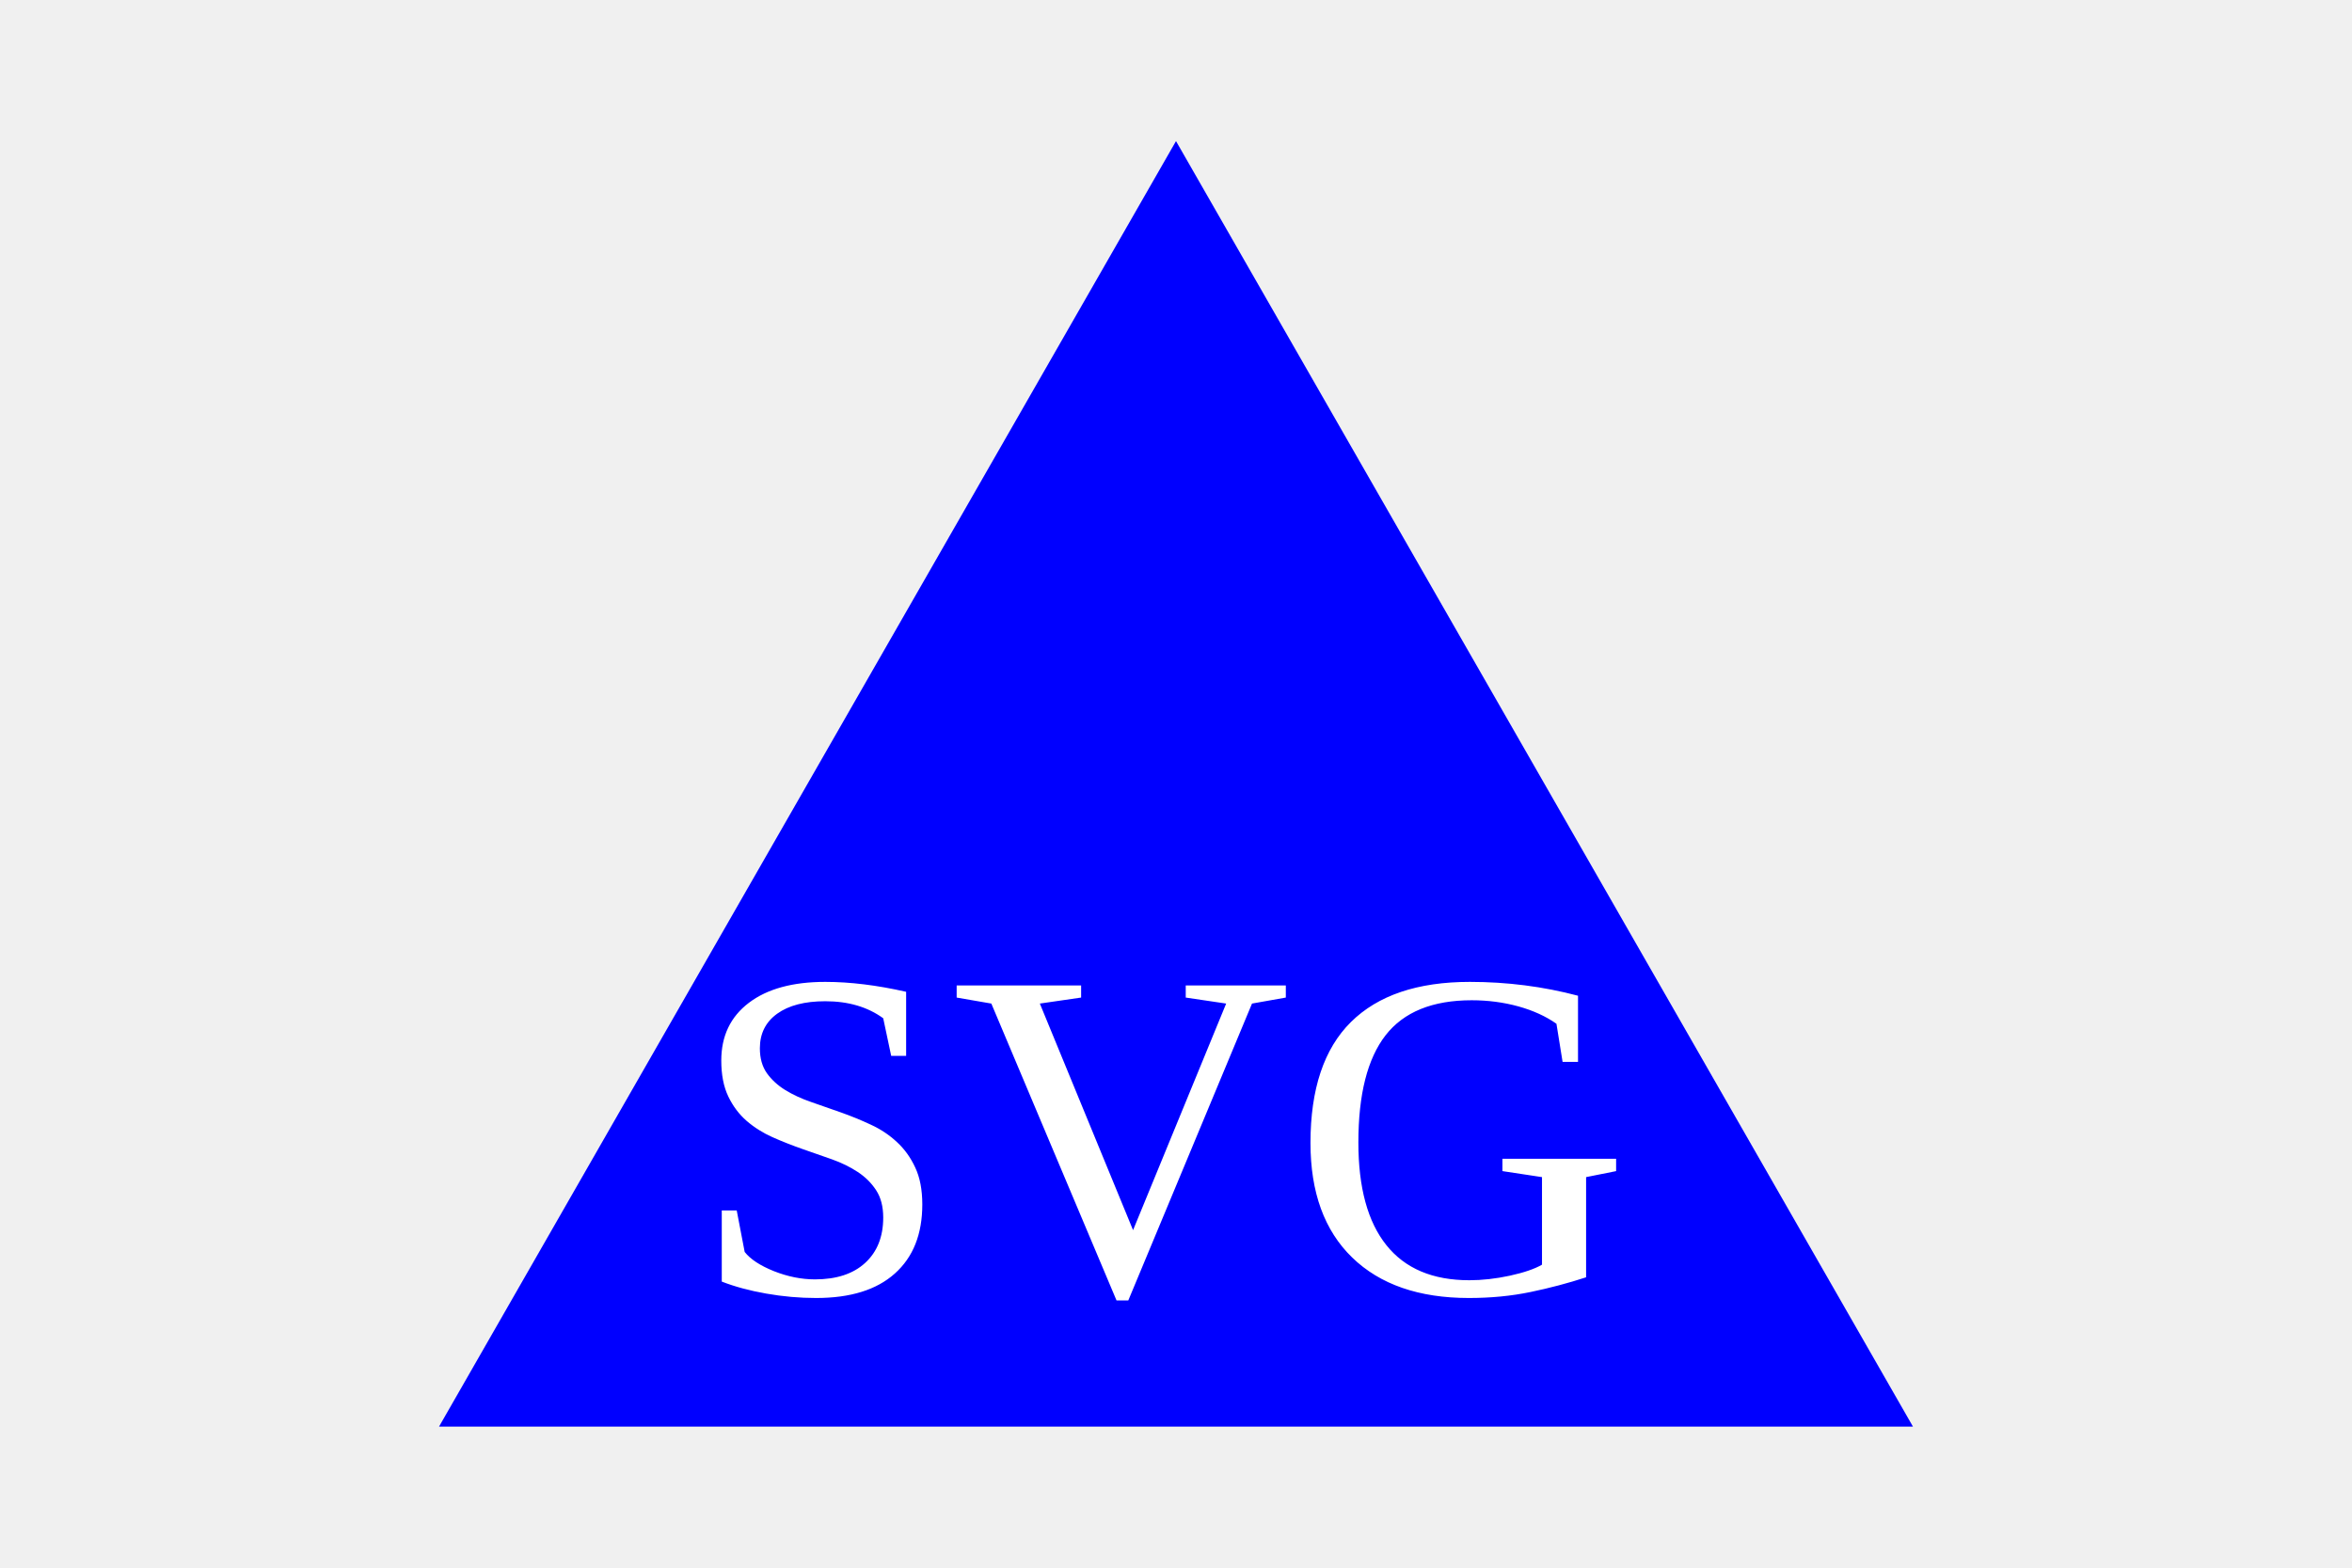
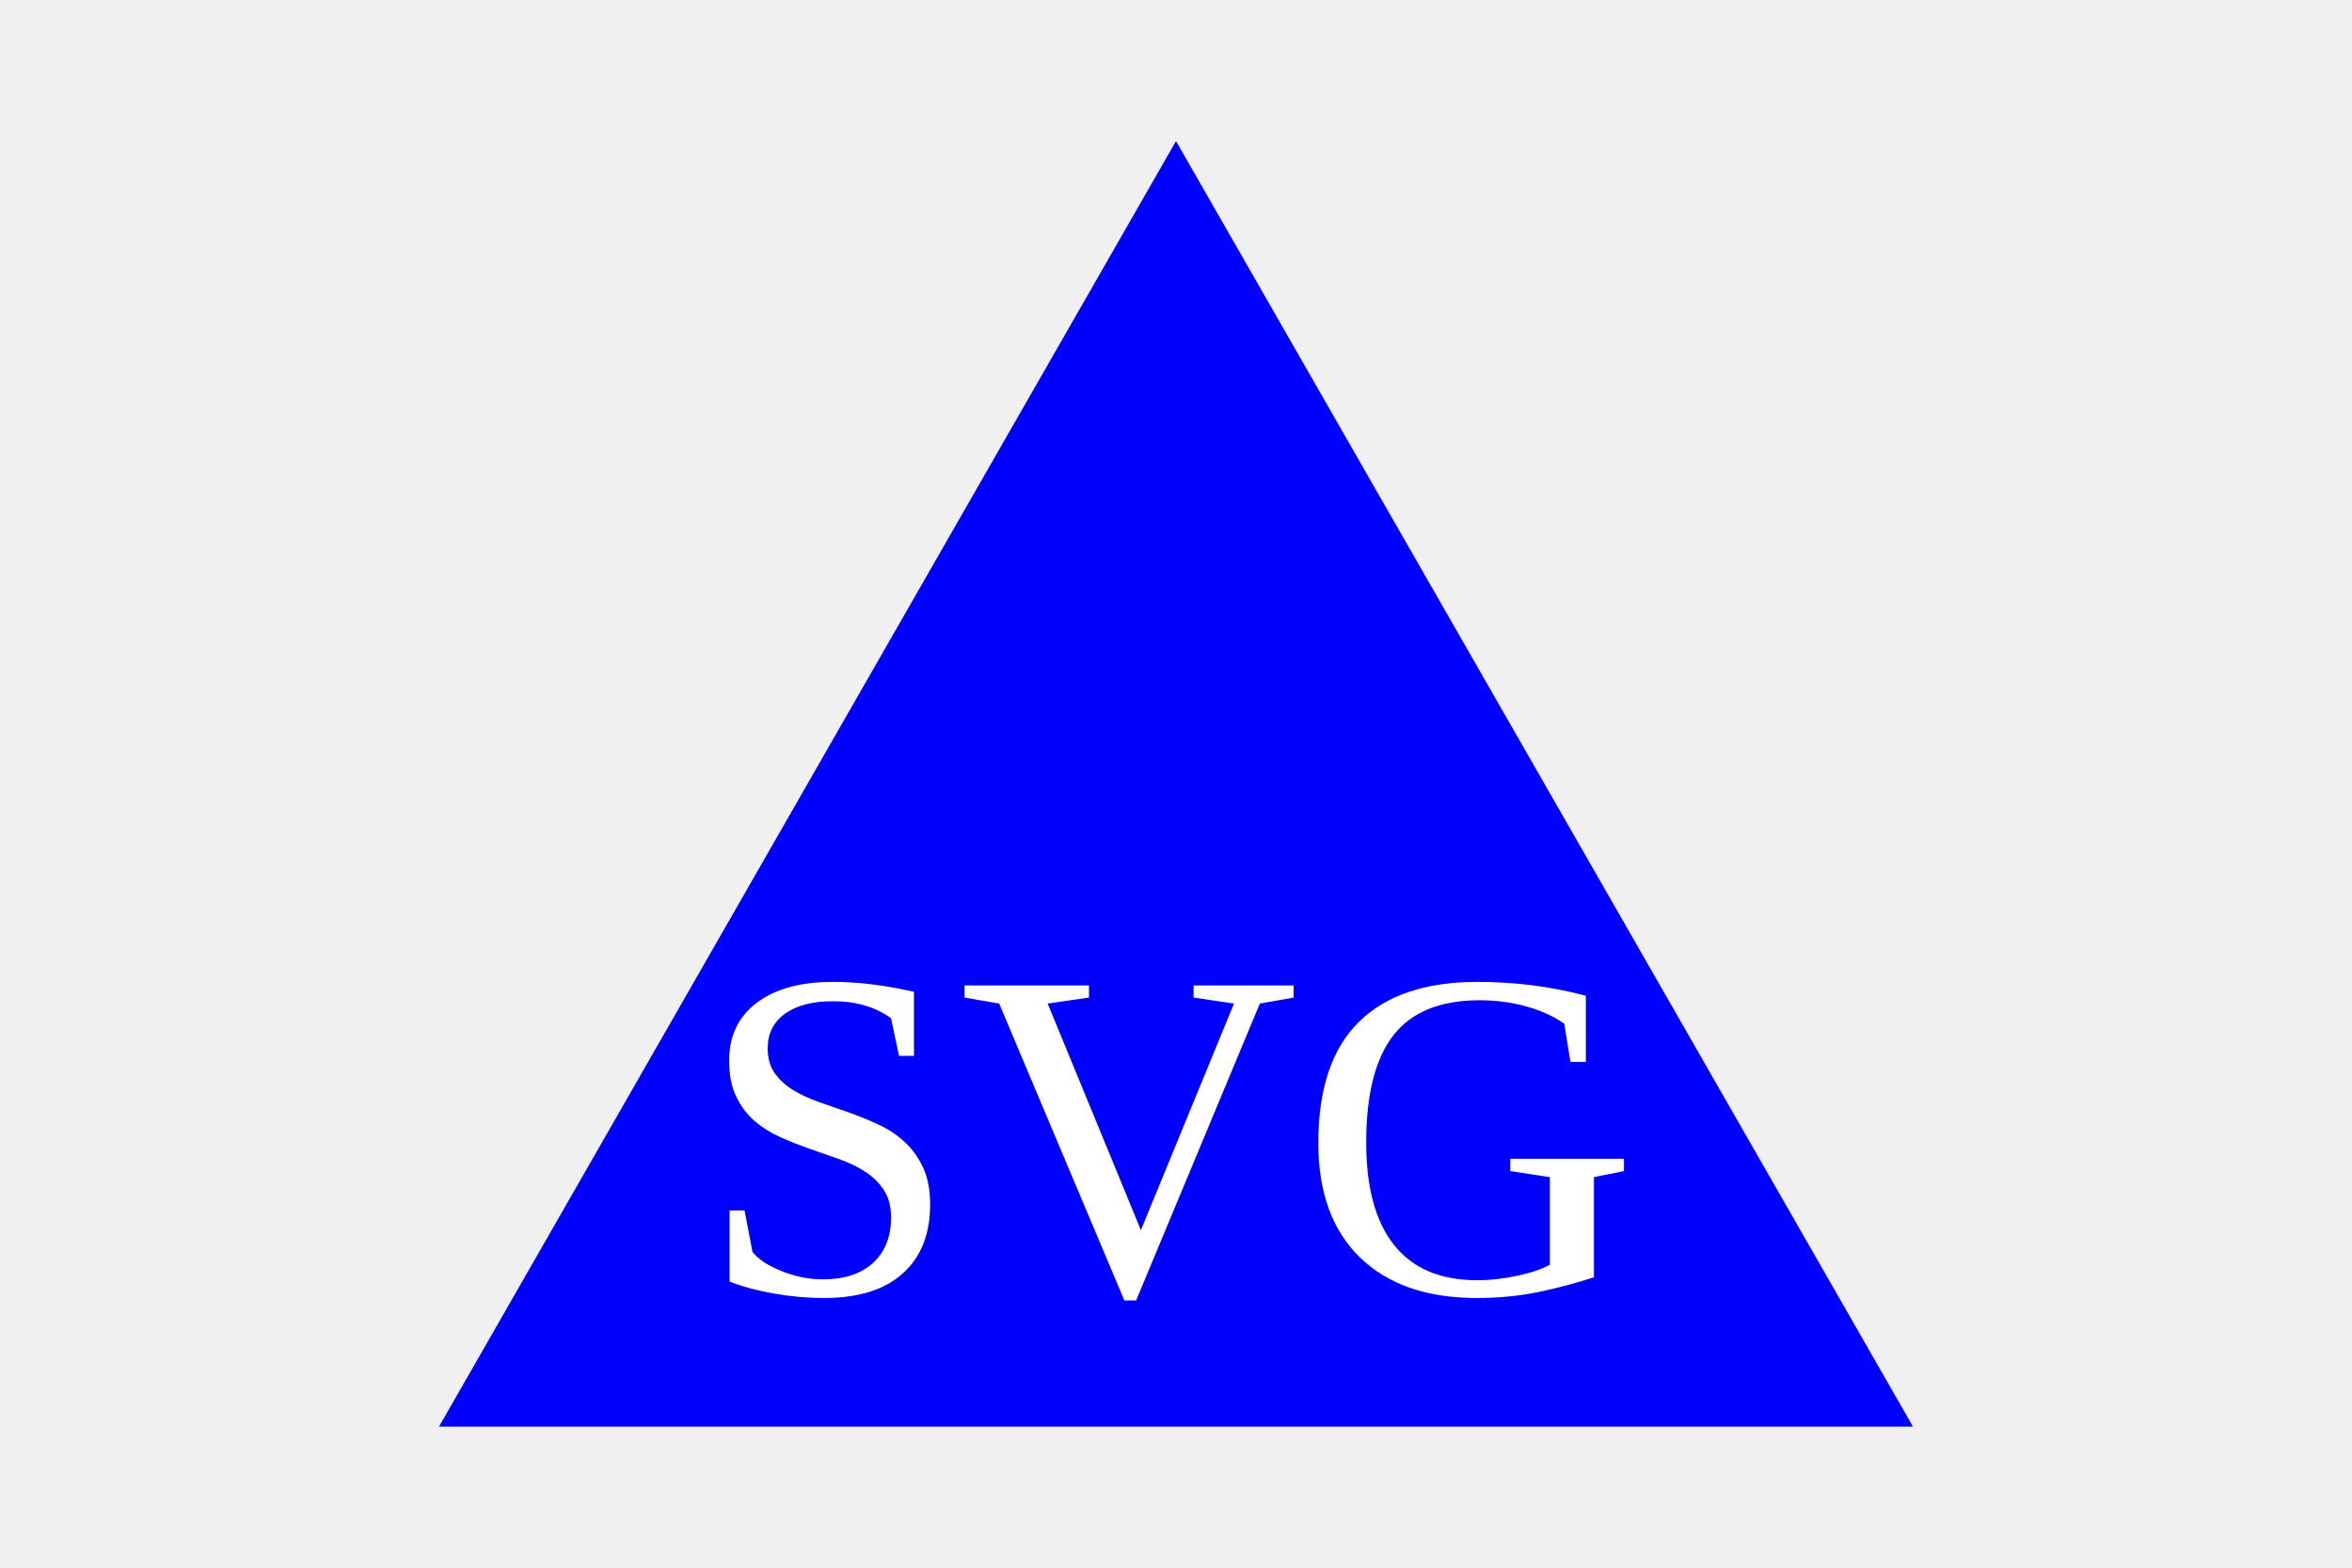
<svg width="300" height="200">
  <polygon points="150, 18 244, 182 56, 182" fill="blue" />
-   <text x="148" y="165" font-size="60" text-anchor="middle" fill="white">SVG</text>
+   <text x="149" y="165" font-size="60" text-anchor="middle" fill="white">SVG</text>
</svg>
